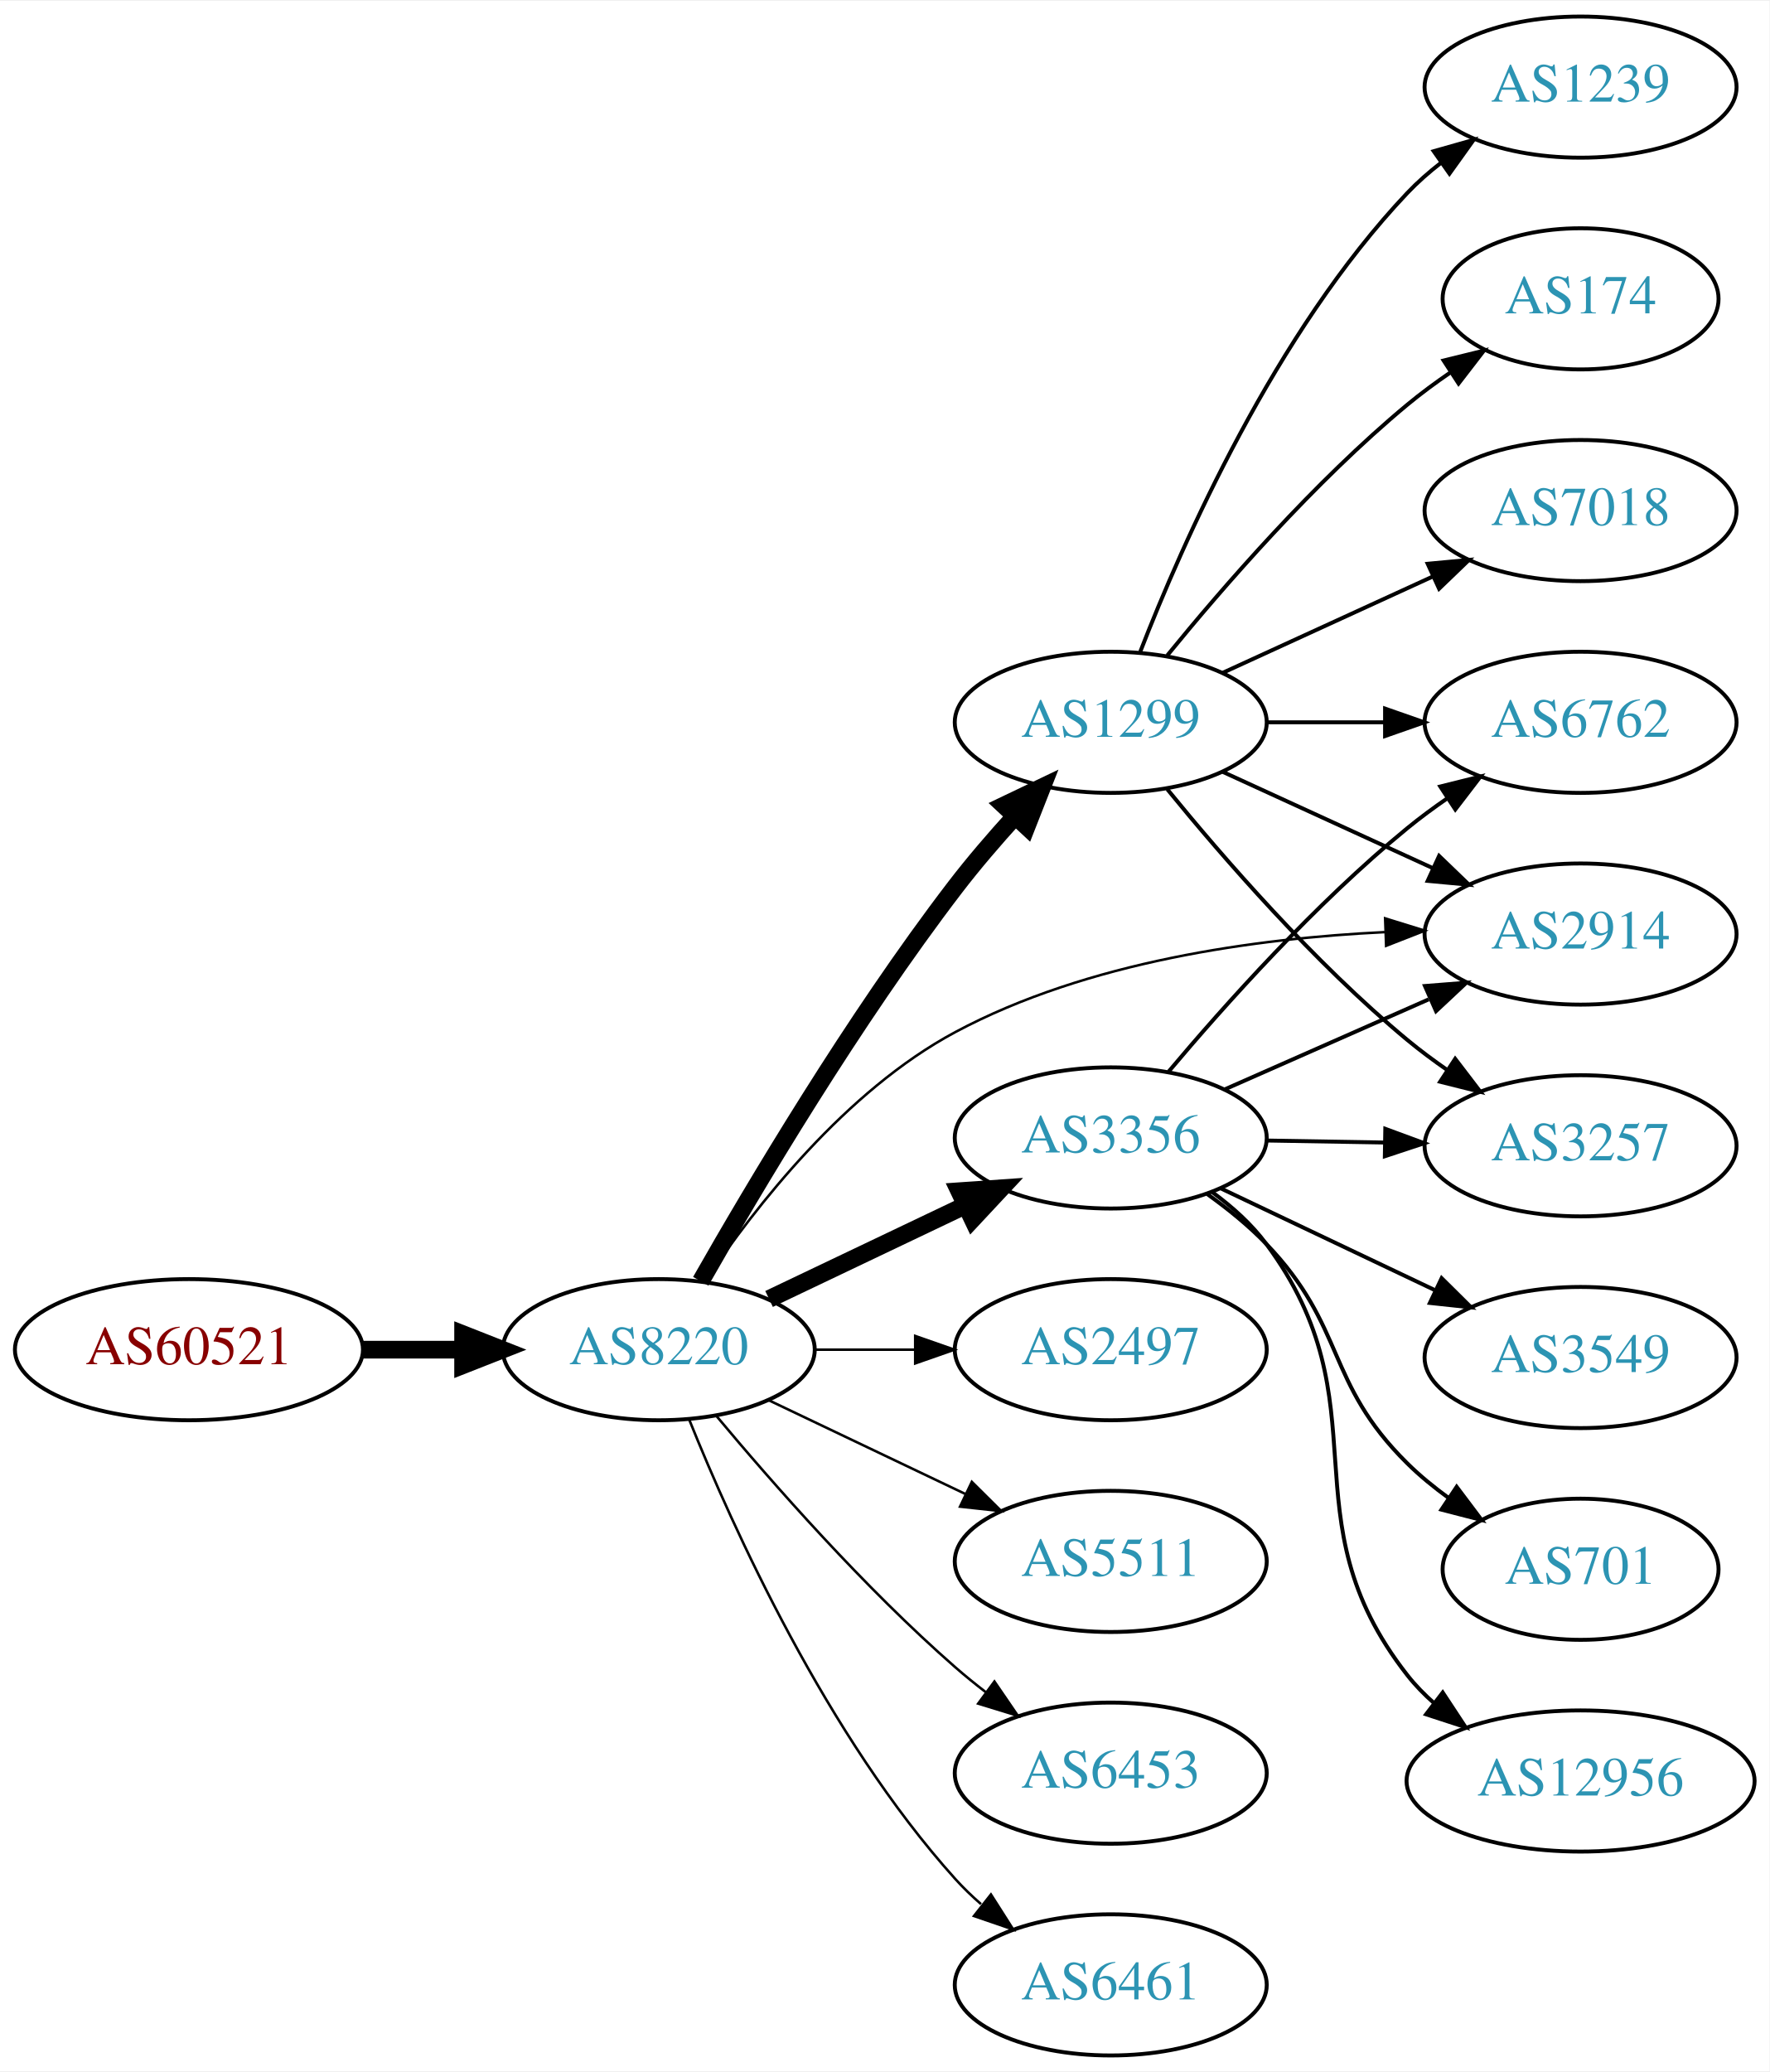
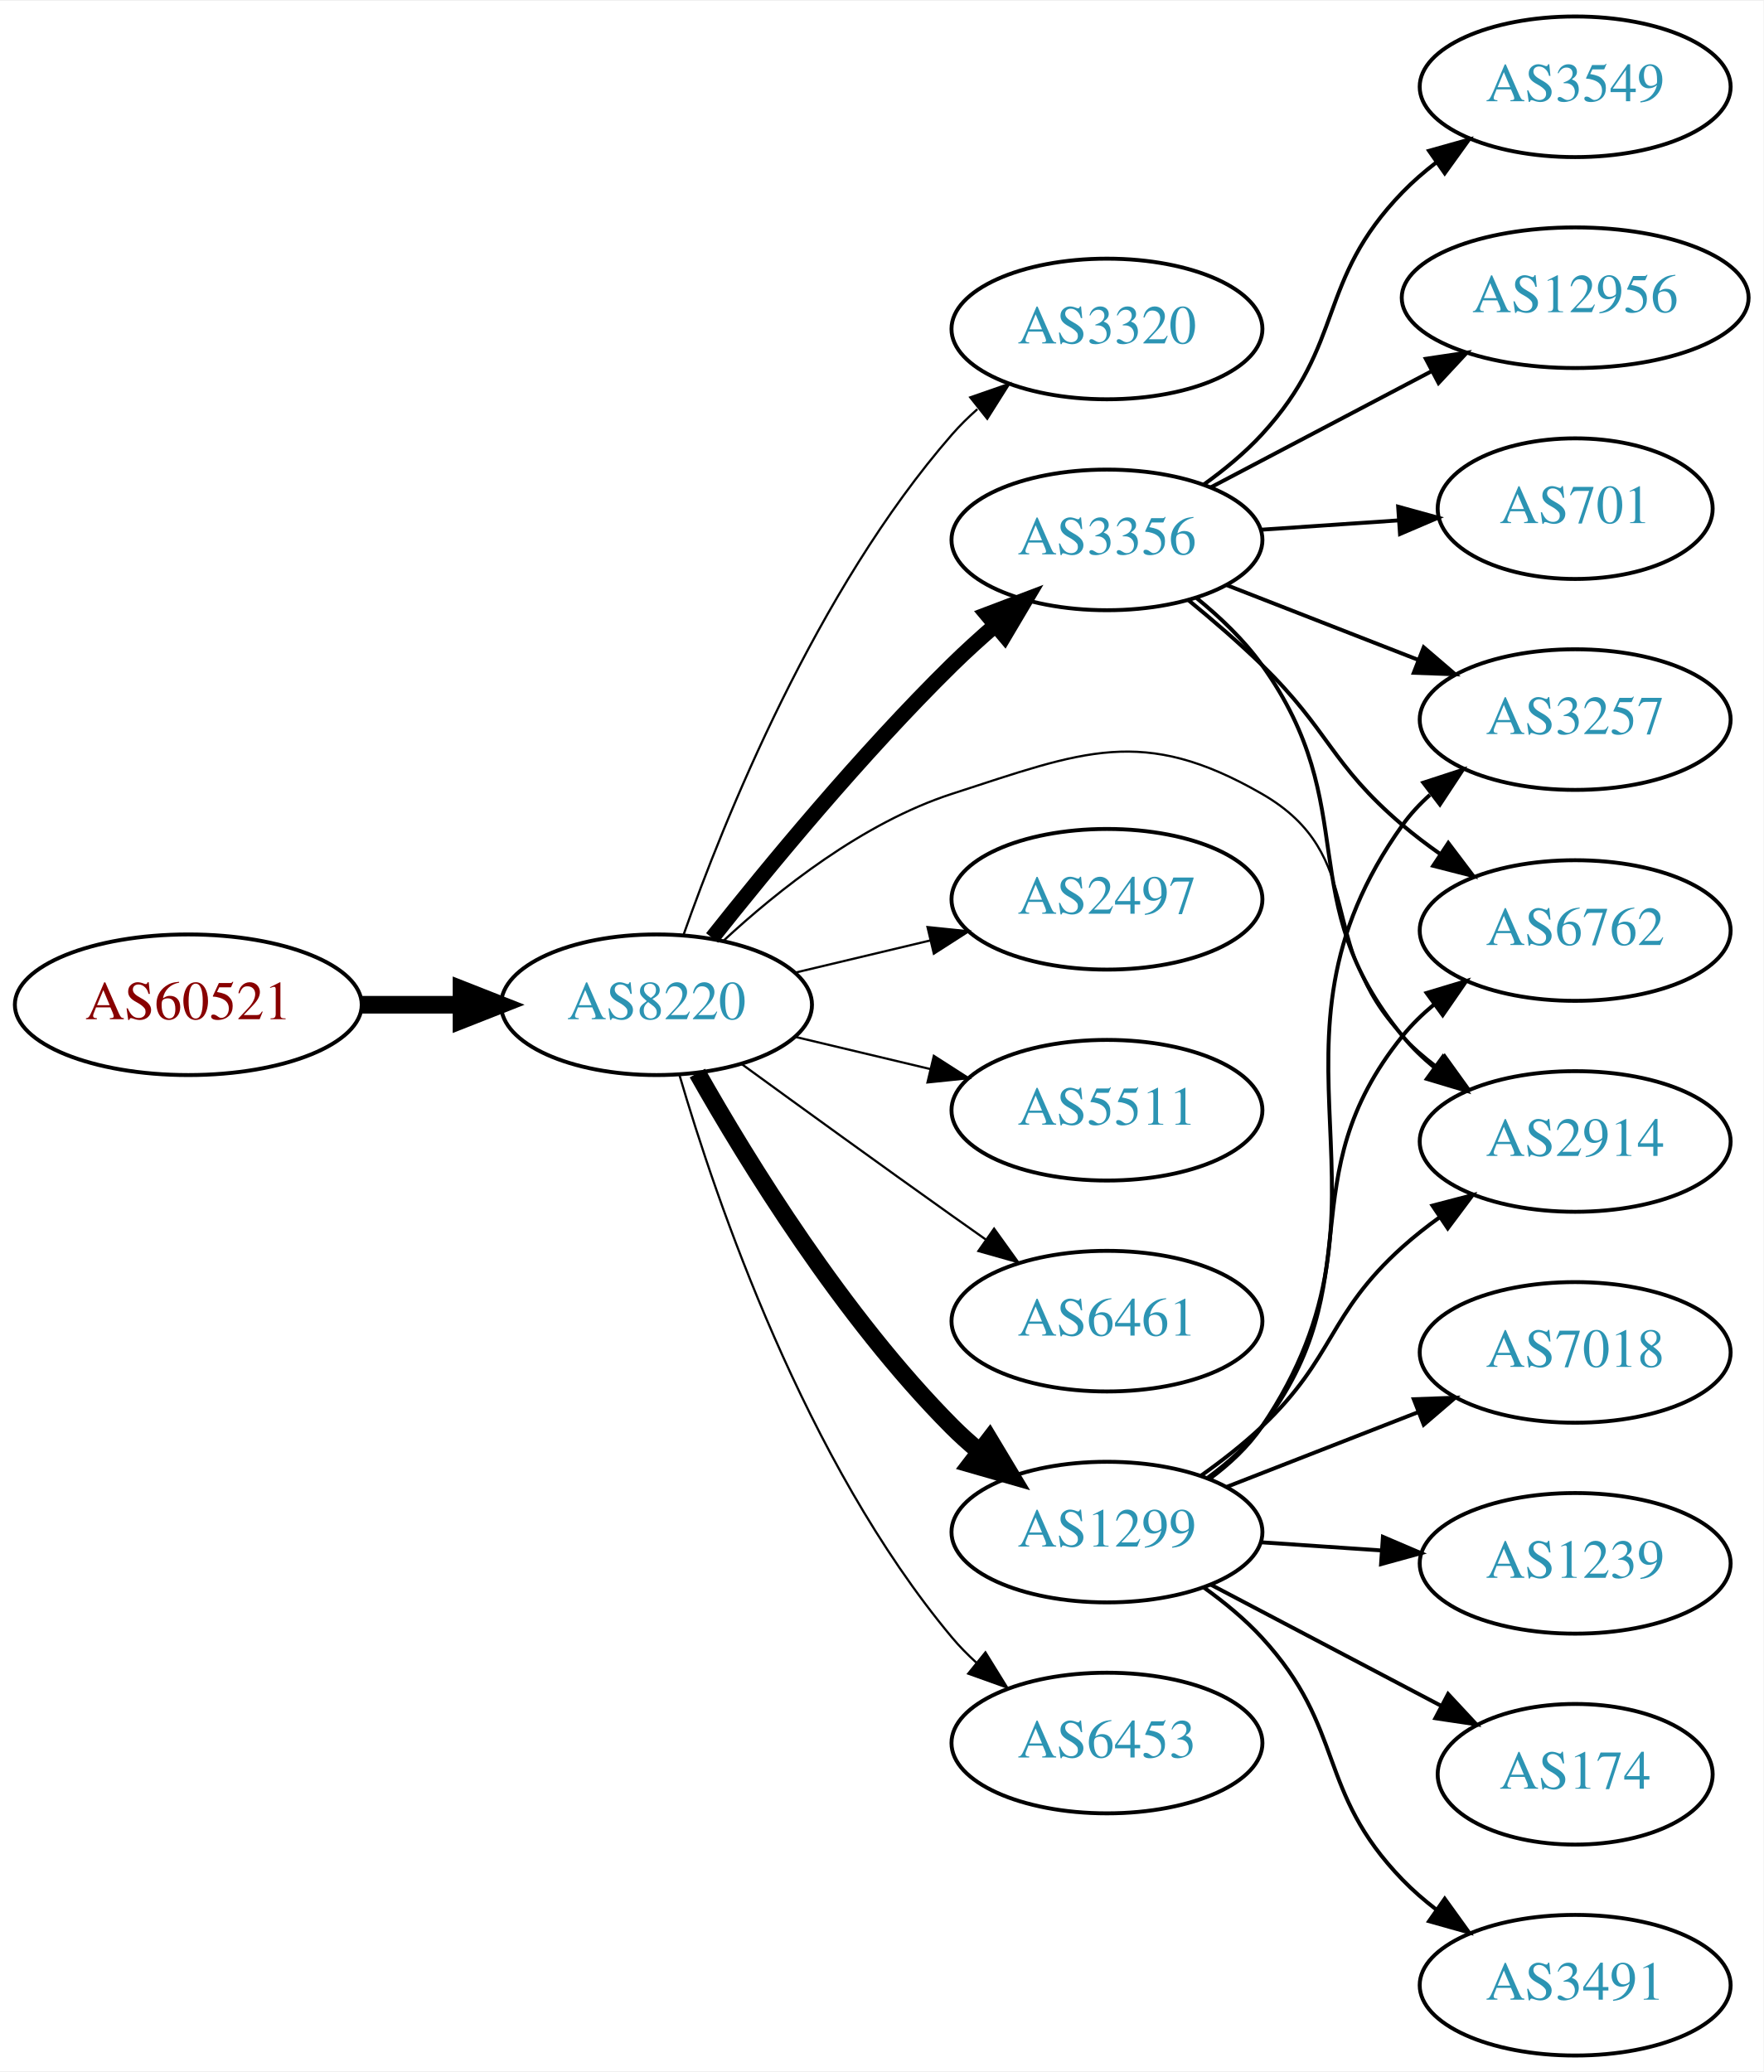
- <svg xmlns="http://www.w3.org/2000/svg" xmlns:xlink="http://www.w3.org/1999/xlink" width="451pt" height="528pt" viewBox="0.00 0.00 451.37 528.00">
-   <g id="graph0" class="graph" transform="scale(1 1) rotate(0) translate(4 524)">
-     <polygon fill="white" stroke="none" points="-4,4 -4,-524 447.37,-524 447.37,4 -4,4" />
+ <svg xmlns="http://www.w3.org/2000/svg" xmlns:xlink="http://www.w3.org/1999/xlink" width="451pt" height="530pt" viewBox="0.00 0.00 451.37 530.00">
+   <g id="graph0" class="graph" transform="scale(1 1) rotate(0) translate(4 526)">
+     <polygon fill="white" stroke="none" points="-4,4 -4,-526 447.37,-526 447.37,4 -4,4" />
    <g id="node1" class="node">
      <g id="a_node1">
        <a xlink:href="/asn/60521" xlink:title="AS60521 ~ Superfund Asset Management GmbH [AT]">
-           <ellipse fill="#ffffff" stroke="black" cx="44.196" cy="-180" rx="44.393" ry="18" />
-           <text text-anchor="middle" x="44.196" y="-176.3" font-family="Times,serif" font-size="14.00" fill="#880000">AS60521</text>
+           <ellipse fill="#ffffff" stroke="black" cx="44.196" cy="-269" rx="44.393" ry="18" />
+           <text text-anchor="middle" x="44.196" y="-265.3" font-family="Times,serif" font-size="14.00" fill="#880000">AS60521</text>
        </a>
      </g>
    </g>
    <g id="node2" class="node">
      <g id="a_node2">
        <a xlink:href="/asn/8220" xlink:title="AS8220 ~ COLT [GB]">
-           <ellipse fill="#ffffff" stroke="black" cx="164.039" cy="-180" rx="39.794" ry="18" />
-           <text text-anchor="middle" x="164.039" y="-176.3" font-family="Times,serif" font-size="14.00" fill="#2c94b3">AS8220</text>
+           <ellipse fill="#ffffff" stroke="black" cx="164.039" cy="-269" rx="39.794" ry="18" />
+           <text text-anchor="middle" x="164.039" y="-265.3" font-family="Times,serif" font-size="14.00" fill="#2c94b3">AS8220</text>
        </a>
      </g>
    </g>
    <g id="edge1" class="edge">
-       <path fill="none" stroke="black" stroke-width="4.5" d="M88.407,-180C96.72,-180 105.482,-180 113.965,-180" />
-       <polygon fill="black" stroke="black" stroke-width="4.5" points="114.123,-183.938 124.123,-180 114.123,-176.063 114.123,-183.938" />
+       <path fill="none" stroke="black" stroke-width="4.5" d="M88.407,-269C96.72,-269 105.482,-269 113.965,-269" />
+       <polygon fill="black" stroke="black" stroke-width="4.5" points="114.123,-272.938 124.123,-269 114.123,-265.063 114.123,-272.938" />
    </g>
    <g id="node3" class="node">
      <g id="a_node3">
-         <a xlink:href="/asn/3356" xlink:title="AS3356 ~ Level 3 Parent, LLC [US]">
-           <ellipse fill="#ffffff" stroke="black" cx="279.332" cy="-234" rx="39.794" ry="18" />
-           <text text-anchor="middle" x="279.332" y="-230.3" font-family="Times,serif" font-size="14.00" fill="#2c94b3">AS3356</text>
+         <a xlink:href="/asn/3320" xlink:title="AS3320 ~ DTAG [DE]">
+           <ellipse fill="#ffffff" stroke="black" cx="279.332" cy="-442" rx="39.794" ry="18" />
+           <text text-anchor="middle" x="279.332" y="-438.3" font-family="Times,serif" font-size="14.00" fill="#2c94b3">AS3320</text>
        </a>
      </g>
    </g>
    <g id="edge2" class="edge">
-       <path fill="none" stroke="black" stroke-width="4.5" d="M192.175,-192.934C207.169,-200.081 225.99,-209.052 242.213,-216.785" />
-       <polygon fill="black" stroke="black" stroke-width="4.5" points="240.695,-220.423 251.417,-221.171 244.084,-213.314 240.695,-220.423" />
+       <path fill="none" stroke="black" stroke-width="0.562" d="M170.927,-286.824C181.255,-316.096 204.898,-375.08 239.685,-415 241.651,-417.256 243.844,-419.419 246.159,-421.468" />
+       <polygon fill="black" stroke="black" stroke-width="0.562" points="244.338,-424.492 254.345,-427.973 248.693,-419.012 244.338,-424.492" />
    </g>
    <g id="node4" class="node">
      <g id="a_node4">
-         <a xlink:href="/asn/1299" xlink:title="AS1299 ~ Telia Carrier [EU]">
-           <ellipse fill="#ffffff" stroke="black" cx="279.332" cy="-340" rx="39.794" ry="18" />
-           <text text-anchor="middle" x="279.332" y="-336.3" font-family="Times,serif" font-size="14.00" fill="#2c94b3">AS1299</text>
+         <a xlink:href="/asn/3356" xlink:title="AS3356 ~ Level 3 Parent, LLC [US]">
+           <ellipse fill="#ffffff" stroke="black" cx="279.332" cy="-388" rx="39.794" ry="18" />
+           <text text-anchor="middle" x="279.332" y="-384.3" font-family="Times,serif" font-size="14.00" fill="#2c94b3">AS3356</text>
        </a>
      </g>
    </g>
    <g id="edge3" class="edge">
-       <path fill="none" stroke="black" stroke-width="4.5" d="M174.748,-197.448C188.182,-221.063 213.732,-264.138 239.685,-298 244.326,-304.056 249.672,-310.268 254.878,-315.995" />
-       <polygon fill="black" stroke="black" stroke-width="4.5" points="252.117,-318.808 261.812,-323.444 257.881,-313.442 252.117,-318.808" />
+       <path fill="none" stroke="black" stroke-width="3.938" d="M178.274,-286.101C192.611,-304.21 216.546,-333.263 239.685,-356 243.153,-359.408 246.946,-362.85 250.757,-366.151" />
+       <polygon fill="black" stroke="black" stroke-width="3.938" points="248.601,-368.911 258.507,-372.67 253.107,-363.554 248.601,-368.911" />
    </g>
    <g id="node5" class="node">
      <g id="a_node5">
-         <a xlink:href="/asn/2497" xlink:title="AS2497 ~ Internet Initiative Japan Inc. [JP]">
-           <ellipse fill="#ffffff" stroke="black" cx="279.332" cy="-180" rx="39.794" ry="18" />
-           <text text-anchor="middle" x="279.332" y="-176.3" font-family="Times,serif" font-size="14.00" fill="#2c94b3">AS2497</text>
+         <a xlink:href="/asn/1299" xlink:title="AS1299 ~ Telia Carrier [EU]">
+           <ellipse fill="#ffffff" stroke="black" cx="279.332" cy="-134" rx="39.794" ry="18" />
+           <text text-anchor="middle" x="279.332" y="-130.3" font-family="Times,serif" font-size="14.00" fill="#2c94b3">AS1299</text>
        </a>
      </g>
    </g>
    <g id="edge4" class="edge">
-       <path fill="none" stroke="black" stroke-width="0.643" d="M203.711,-180C211.914,-180 220.678,-180 229.21,-180" />
-       <polygon fill="black" stroke="black" stroke-width="0.643" points="229.449,-183.5 239.449,-180 229.449,-176.5 229.449,-183.5" />
+       <path fill="none" stroke="black" stroke-width="4.5" d="M174.498,-251.51C187.28,-228.904 211.712,-189.114 239.685,-161 241.796,-158.879 244.092,-156.812 246.477,-154.829" />
+       <polygon fill="black" stroke="black" stroke-width="4.5" points="249.259,-157.657 254.793,-148.444 244.463,-151.411 249.259,-157.657" />
    </g>
    <g id="node6" class="node">
      <g id="a_node6">
-         <a xlink:href="/asn/5511" xlink:title="AS5511 ~ Orange S.A. [FR]">
-           <ellipse fill="#ffffff" stroke="black" cx="279.332" cy="-126" rx="39.794" ry="18" />
-           <text text-anchor="middle" x="279.332" y="-122.3" font-family="Times,serif" font-size="14.00" fill="#2c94b3">AS5511</text>
+         <a xlink:href="/asn/2497" xlink:title="AS2497 ~ Internet Initiative Japan Inc. [JP]">
+           <ellipse fill="#ffffff" stroke="black" cx="279.332" cy="-296" rx="39.794" ry="18" />
+           <text text-anchor="middle" x="279.332" y="-292.3" font-family="Times,serif" font-size="14.00" fill="#2c94b3">AS2497</text>
        </a>
      </g>
    </g>
    <g id="edge5" class="edge">
-       <path fill="none" stroke="black" stroke-width="0.643" d="M192.175,-167.066C207.169,-159.919 225.99,-150.948 242.213,-143.215" />
-       <polygon fill="black" stroke="black" stroke-width="0.643" points="243.895,-146.291 251.417,-138.829 240.884,-139.972 243.895,-146.291" />
+       <path fill="none" stroke="black" stroke-width="0.562" d="M199.646,-277.248C210.517,-279.838 222.671,-282.735 234.114,-285.462" />
+       <polygon fill="black" stroke="black" stroke-width="0.562" points="233.397,-288.889 243.936,-287.803 235.02,-282.08 233.397,-288.889" />
    </g>
    <g id="node7" class="node">
      <g id="a_node7">
-         <a xlink:href="/asn/6453" xlink:title="AS6453 ~ TATA COMMUNICATIONS (AMERICA) INC [US]">
-           <ellipse fill="#ffffff" stroke="black" cx="279.332" cy="-72" rx="39.794" ry="18" />
-           <text text-anchor="middle" x="279.332" y="-68.3" font-family="Times,serif" font-size="14.00" fill="#2c94b3">AS6453</text>
+         <a xlink:href="/asn/5511" xlink:title="AS5511 ~ Orange S.A. [FR]">
+           <ellipse fill="#ffffff" stroke="black" cx="279.332" cy="-242" rx="39.794" ry="18" />
+           <text text-anchor="middle" x="279.332" y="-238.3" font-family="Times,serif" font-size="14.00" fill="#2c94b3">AS5511</text>
        </a>
      </g>
    </g>
    <g id="edge6" class="edge">
-       <path fill="none" stroke="black" stroke-width="0.643" d="M178.669,-163.183C192.951,-146.071 216.498,-119.255 239.685,-99 242.151,-96.846 244.789,-94.706 247.487,-92.628" />
-       <polygon fill="black" stroke="black" stroke-width="0.643" points="249.66,-95.375 255.641,-86.63 245.512,-89.736 249.66,-95.375" />
+       <path fill="none" stroke="black" stroke-width="0.562" d="M199.646,-260.752C210.517,-258.162 222.671,-255.265 234.114,-252.538" />
+       <polygon fill="black" stroke="black" stroke-width="0.562" points="235.02,-255.92 243.936,-250.197 233.397,-249.111 235.02,-255.92" />
    </g>
    <g id="node8" class="node">
      <g id="a_node8">
-         <a xlink:href="/asn/2914" xlink:title="AS2914 ~ NTT America, Inc. [US]">
-           <ellipse fill="#ffffff" stroke="black" cx="399.174" cy="-286" rx="39.794" ry="18" />
-           <text text-anchor="middle" x="399.174" y="-282.3" font-family="Times,serif" font-size="14.00" fill="#2c94b3">AS2914</text>
+         <a xlink:href="/asn/6461" xlink:title="AS6461 ~ Zayo Bandwidth [US]">
+           <ellipse fill="#ffffff" stroke="black" cx="279.332" cy="-188" rx="39.794" ry="18" />
+           <text text-anchor="middle" x="279.332" y="-184.3" font-family="Times,serif" font-size="14.00" fill="#2c94b3">AS6461</text>
        </a>
      </g>
    </g>
    <g id="edge7" class="edge">
-       <path fill="none" stroke="black" stroke-width="0.643" d="M175.851,-197.441C188.618,-216.411 211.696,-246.023 239.685,-261 273.372,-279.025 316.455,-284.912 349.198,-286.493" />
-       <polygon fill="black" stroke="black" stroke-width="0.643" points="349.319,-290 359.44,-286.865 349.573,-283.004 349.319,-290" />
+       <path fill="none" stroke="black" stroke-width="0.562" d="M185.887,-253.778C200.821,-242.909 221.435,-227.975 239.685,-215 242.506,-212.995 245.449,-210.915 248.397,-208.841" />
+       <polygon fill="black" stroke="black" stroke-width="0.562" points="250.443,-211.681 256.621,-203.074 246.424,-205.95 250.443,-211.681" />
    </g>
    <g id="node9" class="node">
      <g id="a_node9">
-         <a xlink:href="/asn/6461" xlink:title="AS6461 ~ Zayo Bandwidth [US]">
-           <ellipse fill="#ffffff" stroke="black" cx="279.332" cy="-18" rx="39.794" ry="18" />
-           <text text-anchor="middle" x="279.332" y="-14.3" font-family="Times,serif" font-size="14.00" fill="#2c94b3">AS6461</text>
+         <a xlink:href="/asn/2914" xlink:title="AS2914 ~ NTT America, Inc. [US]">
+           <ellipse fill="#ffffff" stroke="black" cx="399.174" cy="-234" rx="39.794" ry="18" />
+           <text text-anchor="middle" x="399.174" y="-230.3" font-family="Times,serif" font-size="14.00" fill="#2c94b3">AS2914</text>
        </a>
      </g>
    </g>
    <g id="edge8" class="edge">
-       <path fill="none" stroke="black" stroke-width="0.643" d="M171.786,-162.213C182.837,-134.757 206.891,-81.422 239.685,-45 241.688,-42.776 243.906,-40.637 246.239,-38.603" />
-       <polygon fill="black" stroke="black" stroke-width="0.643" points="248.769,-41.065 254.458,-32.127 244.437,-35.567 248.769,-41.065" />
-     </g>
-     <g id="edge12" class="edge">
-       <path fill="none" stroke="black" d="M308.259,-246.323C323.848,-253.202 343.484,-261.867 360.426,-269.343" />
-       <polygon fill="black" stroke="black" points="359.477,-272.75 370.039,-273.585 362.303,-266.346 359.477,-272.75" />
+       <path fill="none" stroke="black" stroke-width="0.562" d="M181.094,-285.306C195.155,-298.34 216.859,-315.609 239.685,-323 273.213,-333.856 288.436,-340.583 318.978,-323 346.593,-307.102 332.817,-283.895 354.978,-261 357.592,-258.299 360.529,-255.751 363.609,-253.379" />
+       <polygon fill="black" stroke="black" stroke-width="0.562" points="365.785,-256.129 371.974,-247.529 361.773,-250.392 365.785,-256.129" />
    </g>
    <g id="node10" class="node">
      <g id="a_node10">
-         <a xlink:href="/asn/6762" xlink:title="AS6762 ~ TELECOM ITALIA SPARKLE S.p.A. [IT]">
-           <ellipse fill="#ffffff" stroke="black" cx="399.174" cy="-340" rx="39.794" ry="18" />
-           <text text-anchor="middle" x="399.174" y="-336.3" font-family="Times,serif" font-size="14.00" fill="#2c94b3">AS6762</text>
+         <a xlink:href="/asn/6453" xlink:title="AS6453 ~ TATA COMMUNICATIONS (AMERICA) INC [US]">
+           <ellipse fill="#ffffff" stroke="black" cx="279.332" cy="-80" rx="39.794" ry="18" />
+           <text text-anchor="middle" x="279.332" y="-76.3" font-family="Times,serif" font-size="14.00" fill="#2c94b3">AS6453</text>
        </a>
      </g>
    </g>
    <g id="edge9" class="edge">
-       <path fill="none" stroke="black" d="M294.096,-250.926C308.301,-267.794 331.62,-293.871 354.978,-313 358.211,-315.648 361.722,-318.238 365.298,-320.701" />
-       <polygon fill="black" stroke="black" points="363.38,-323.629 373.662,-326.187 367.22,-317.776 363.38,-323.629" />
+       <path fill="none" stroke="black" stroke-width="0.562" d="M169.913,-250.998C179.227,-219.156 202.043,-152.019 239.685,-107 241.555,-104.763 243.654,-102.626 245.88,-100.604" />
+       <polygon fill="black" stroke="black" stroke-width="0.562" points="248.227,-103.207 253.799,-94.196 243.823,-97.766 248.227,-103.207" />
+     </g>
+     <g id="edge11" class="edge">
+       <path fill="none" stroke="black" d="M302.255,-373.129C308.288,-368.226 314.418,-362.377 318.978,-356 345.239,-319.27 326.335,-295.904 354.978,-261 357.362,-258.094 360.146,-255.41 363.13,-252.952" />
+       <polygon fill="black" stroke="black" points="365.32,-255.687 371.361,-246.983 361.211,-250.02 365.32,-255.687" />
    </g>
    <g id="node11" class="node">
      <g id="a_node11">
        <a xlink:href="/asn/3549" xlink:title="AS3549 ~ Level 3 Parent, LLC [US]">
-           <ellipse fill="#ffffff" stroke="black" cx="399.174" cy="-178" rx="39.794" ry="18" />
-           <text text-anchor="middle" x="399.174" y="-174.3" font-family="Times,serif" font-size="14.00" fill="#2c94b3">AS3549</text>
+           <ellipse fill="#ffffff" stroke="black" cx="399.174" cy="-504" rx="39.794" ry="18" />
+           <text text-anchor="middle" x="399.174" y="-500.3" font-family="Times,serif" font-size="14.00" fill="#2c94b3">AS3549</text>
        </a>
      </g>
    </g>
    <g id="edge10" class="edge">
-       <path fill="none" stroke="black" d="M307.367,-221.152C323.535,-213.469 344.287,-203.608 361.871,-195.252" />
-       <polygon fill="black" stroke="black" points="363.735,-198.241 371.265,-190.788 360.73,-191.919 363.735,-198.241" />
+       <path fill="none" stroke="black" d="M304.134,-402.192C309.381,-405.959 314.657,-410.301 318.978,-415 340.546,-438.455 332.817,-454.105 354.978,-477 357.592,-479.701 360.529,-482.249 363.609,-484.621" />
+       <polygon fill="black" stroke="black" points="361.773,-487.608 371.974,-490.471 365.785,-481.871 361.773,-487.608" />
    </g>
    <g id="node12" class="node">
      <g id="a_node12">
-         <a xlink:href="/asn/701" xlink:title="AS701 ~ UUNET [US]">
-           <ellipse fill="#ffffff" stroke="black" cx="399.174" cy="-124" rx="35.194" ry="18" />
-           <text text-anchor="middle" x="399.174" y="-120.3" font-family="Times,serif" font-size="14.00" fill="#2c94b3">AS701</text>
-         </a>
-       </g>
-     </g>
-     <g id="edge11" class="edge">
-       <path fill="none" stroke="black" d="M303.981,-219.664C309.235,-215.904 314.552,-211.6 318.978,-207 339.494,-185.679 333.924,-171.789 354.978,-151 358.18,-147.839 361.815,-144.868 365.585,-142.136" />
-       <polygon fill="black" stroke="black" points="367.565,-145.022 373.937,-136.557 363.677,-139.201 367.565,-145.022" />
+         <a xlink:href="/asn/3257" xlink:title="AS3257 ~ GTT [DE]">
+           <ellipse fill="#ffffff" stroke="black" cx="399.174" cy="-342" rx="39.794" ry="18" />
+           <text text-anchor="middle" x="399.174" y="-338.3" font-family="Times,serif" font-size="14.00" fill="#2c94b3">AS3257</text>
+         </a>
+       </g>
+     </g>
+     <g id="edge12" class="edge">
+       <path fill="none" stroke="black" d="M310.068,-376.392C324.862,-370.618 342.939,-363.561 358.861,-357.346" />
+       <polygon fill="black" stroke="black" points="360.404,-360.501 368.447,-353.604 357.859,-353.98 360.404,-360.501" />
    </g>
    <g id="node13" class="node">
      <g id="a_node13">
        <a xlink:href="/asn/12956" xlink:title="AS12956 ~ TELXIUS [ES]">
-           <ellipse fill="#ffffff" stroke="black" cx="399.174" cy="-70" rx="44.393" ry="18" />
-           <text text-anchor="middle" x="399.174" y="-66.3" font-family="Times,serif" font-size="14.00" fill="#2c94b3">AS12956</text>
+           <ellipse fill="#ffffff" stroke="black" cx="399.174" cy="-450" rx="44.393" ry="18" />
+           <text text-anchor="middle" x="399.174" y="-446.3" font-family="Times,serif" font-size="14.00" fill="#2c94b3">AS12956</text>
        </a>
      </g>
    </g>
    <g id="edge13" class="edge">
-       <path fill="none" stroke="black" d="M305.283,-220.133C310.358,-216.403 315.27,-211.994 318.978,-207 349.642,-165.698 323.268,-137.504 354.978,-97 356.995,-94.424 359.332,-92.028 361.853,-89.814" />
-       <polygon fill="black" stroke="black" points="364.01,-92.571 369.837,-83.723 359.763,-87.006 364.01,-92.571" />
+       <path fill="none" stroke="black" d="M305.902,-401.453C322.464,-410.167 344.267,-421.638 362.521,-431.242" />
+       <polygon fill="black" stroke="black" points="360.947,-434.369 371.427,-435.928 364.207,-428.174 360.947,-434.369" />
    </g>
    <g id="node14" class="node">
      <g id="a_node14">
-         <a xlink:href="/asn/3257" xlink:title="AS3257 ~ GTT [DE]">
-           <ellipse fill="#ffffff" stroke="black" cx="399.174" cy="-232" rx="39.794" ry="18" />
-           <text text-anchor="middle" x="399.174" y="-228.3" font-family="Times,serif" font-size="14.00" fill="#2c94b3">AS3257</text>
+         <a xlink:href="/asn/6762" xlink:title="AS6762 ~ TELECOM ITALIA SPARKLE S.p.A. [IT]">
+           <ellipse fill="#ffffff" stroke="black" cx="399.174" cy="-288" rx="39.794" ry="18" />
+           <text text-anchor="middle" x="399.174" y="-284.3" font-family="Times,serif" font-size="14.00" fill="#2c94b3">AS6762</text>
        </a>
      </g>
    </g>
    <g id="edge14" class="edge">
-       <path fill="none" stroke="black" d="M319.244,-233.34C328.798,-233.177 339.147,-233.002 349.11,-232.833" />
-       <polygon fill="black" stroke="black" points="349.363,-236.329 359.302,-232.66 349.244,-229.33 349.363,-236.329" />
-     </g>
-     <g id="edge18" class="edge">
-       <path fill="none" stroke="black" d="M307.96,-327.339C323.917,-320.027 344.188,-310.739 361.471,-302.819" />
-       <polygon fill="black" stroke="black" points="363.085,-305.929 370.718,-298.581 360.169,-299.565 363.085,-305.929" />
-     </g>
-     <g id="edge16" class="edge">
-       <path fill="none" stroke="black" d="M319.244,-340C328.798,-340 339.147,-340 349.11,-340" />
-       <polygon fill="black" stroke="black" points="349.302,-343.5 359.302,-340 349.302,-336.5 349.302,-343.5" />
-     </g>
-     <g id="edge17" class="edge">
-       <path fill="none" stroke="black" d="M293.751,-322.935C307.865,-305.625 331.28,-278.655 354.978,-259 358.194,-256.332 361.695,-253.73 365.265,-251.259" />
-       <polygon fill="black" stroke="black" points="367.189,-254.183 373.622,-245.764 363.343,-248.334 367.189,-254.183" />
+       <path fill="none" stroke="black" d="M300.117,-372.629C306.334,-367.536 313.105,-361.706 318.978,-356 336.372,-339.103 336.5,-330.704 354.978,-315 358,-312.432 361.289,-309.935 364.658,-307.563" />
+       <polygon fill="black" stroke="black" points="366.703,-310.406 373.093,-301.955 362.828,-304.577 366.703,-310.406" />
    </g>
    <g id="node15" class="node">
      <g id="a_node15">
-         <a xlink:href="/asn/7018" xlink:title="AS7018 ~ AT&amp;T Services, Inc. [US]">
-           <ellipse fill="#ffffff" stroke="black" cx="399.174" cy="-394" rx="39.794" ry="18" />
-           <text text-anchor="middle" x="399.174" y="-390.3" font-family="Times,serif" font-size="14.00" fill="#2c94b3">AS7018</text>
+         <a xlink:href="/asn/701" xlink:title="AS701 ~ UUNET [US]">
+           <ellipse fill="#ffffff" stroke="black" cx="399.174" cy="-396" rx="35.194" ry="18" />
+           <text text-anchor="middle" x="399.174" y="-392.3" font-family="Times,serif" font-size="14.00" fill="#2c94b3">AS701</text>
        </a>
      </g>
    </g>
    <g id="edge15" class="edge">
-       <path fill="none" stroke="black" d="M307.96,-352.661C323.917,-359.973 344.188,-369.261 361.471,-377.181" />
-       <polygon fill="black" stroke="black" points="360.169,-380.435 370.718,-381.419 363.085,-374.071 360.169,-380.435" />
+       <path fill="none" stroke="black" d="M318.592,-390.597C329.923,-391.367 342.422,-392.215 354.09,-393.007" />
+       <polygon fill="black" stroke="black" points="353.866,-396.5 364.081,-393.685 354.341,-389.516 353.866,-396.5" />
+     </g>
+     <g id="edge18" class="edge">
+       <path fill="none" stroke="black" d="M303.274,-148.353C308.668,-152.172 314.224,-156.497 318.978,-161 337.826,-178.853 335.679,-189.635 354.978,-207 357.926,-209.653 361.167,-212.205 364.507,-214.609" />
+       <polygon fill="black" stroke="black" points="362.655,-217.582 372.906,-220.259 366.562,-211.773 362.655,-217.582" />
+     </g>
+     <g id="edge17" class="edge">
+       <path fill="none" stroke="black" d="M305.609,-147.635C310.667,-151.378 315.49,-155.85 318.978,-161 358.394,-219.198 314.086,-257.829 354.978,-315 356.985,-317.805 359.382,-320.383 362.005,-322.736" />
+       <polygon fill="black" stroke="black" points="360.312,-325.846 370.385,-329.13 364.558,-320.281 360.312,-325.846" />
+     </g>
+     <g id="edge20" class="edge">
+       <path fill="none" stroke="black" d="M305.175,-147.948C310.255,-151.674 315.197,-156.06 318.978,-161 347.688,-198.511 325.318,-224.236 354.978,-261 357.338,-263.925 360.105,-266.623 363.079,-269.089" />
+       <polygon fill="black" stroke="black" points="361.151,-272.015 371.296,-275.07 365.271,-266.356 361.151,-272.015" />
    </g>
    <g id="node16" class="node">
      <g id="a_node16">
-         <a xlink:href="/asn/1239" xlink:title="AS1239 ~ Sprint [US]">
-           <ellipse fill="#ffffff" stroke="black" cx="399.174" cy="-502" rx="39.794" ry="18" />
-           <text text-anchor="middle" x="399.174" y="-498.3" font-family="Times,serif" font-size="14.00" fill="#2c94b3">AS1239</text>
-         </a>
-       </g>
-     </g>
-     <g id="edge19" class="edge">
-       <path fill="none" stroke="black" d="M286.855,-357.994C297.605,-385.728 321.262,-439.429 354.978,-475 357.564,-477.728 360.481,-480.294 363.55,-482.677" />
-       <polygon fill="black" stroke="black" points="361.704,-485.658 371.898,-488.543 365.728,-479.93 361.704,-485.658" />
+         <a xlink:href="/asn/7018" xlink:title="AS7018 ~ AT&amp;T Services, Inc. [US]">
+           <ellipse fill="#ffffff" stroke="black" cx="399.174" cy="-180" rx="39.794" ry="18" />
+           <text text-anchor="middle" x="399.174" y="-176.3" font-family="Times,serif" font-size="14.00" fill="#2c94b3">AS7018</text>
+         </a>
+       </g>
+     </g>
+     <g id="edge16" class="edge">
+       <path fill="none" stroke="black" d="M310.068,-145.608C324.862,-151.382 342.939,-158.439 358.861,-164.654" />
+       <polygon fill="black" stroke="black" points="357.859,-168.02 368.447,-168.396 360.404,-161.499 357.859,-168.02" />
    </g>
    <g id="node17" class="node">
      <g id="a_node17">
+         <a xlink:href="/asn/1239" xlink:title="AS1239 ~ Sprint [US]">
+           <ellipse fill="#ffffff" stroke="black" cx="399.174" cy="-126" rx="39.794" ry="18" />
+           <text text-anchor="middle" x="399.174" y="-122.3" font-family="Times,serif" font-size="14.00" fill="#2c94b3">AS1239</text>
+         </a>
+       </g>
+     </g>
+     <g id="edge19" class="edge">
+       <path fill="none" stroke="black" d="M318.592,-131.403C328.471,-130.732 339.237,-130.001 349.567,-129.3" />
+       <polygon fill="black" stroke="black" points="349.963,-132.781 359.703,-128.612 349.489,-125.797 349.963,-132.781" />
+     </g>
+     <g id="node18" class="node">
+       <g id="a_node18">
        <a xlink:href="/asn/174" xlink:title="AS174 ~ Cogent Communications [US]">
-           <ellipse fill="#ffffff" stroke="black" cx="399.174" cy="-448" rx="35.194" ry="18" />
-           <text text-anchor="middle" x="399.174" y="-444.3" font-family="Times,serif" font-size="14.00" fill="#2c94b3">AS174</text>
-         </a>
-       </g>
-     </g>
-     <g id="edge20" class="edge">
-       <path fill="none" stroke="black" d="M293.751,-357.065C307.865,-374.375 331.28,-401.345 354.978,-421 358.441,-423.872 362.234,-426.669 366.088,-429.308" />
-       <polygon fill="black" stroke="black" points="364.231,-432.275 374.521,-434.797 368.05,-426.408 364.231,-432.275" />
+           <ellipse fill="#ffffff" stroke="black" cx="399.174" cy="-72" rx="35.194" ry="18" />
+           <text text-anchor="middle" x="399.174" y="-68.3" font-family="Times,serif" font-size="14.00" fill="#2c94b3">AS174</text>
+         </a>
+       </g>
+     </g>
+     <g id="edge21" class="edge">
+       <path fill="none" stroke="black" d="M305.902,-120.547C323.158,-111.468 346.106,-99.394 364.8,-89.559" />
+       <polygon fill="black" stroke="black" points="366.642,-92.545 373.862,-84.791 363.383,-86.35 366.642,-92.545" />
+     </g>
+     <g id="node19" class="node">
+       <g id="a_node19">
+         <a xlink:href="/asn/3491" xlink:title="AS3491 ~ PCCW Global, Inc. [US]">
+           <ellipse fill="#ffffff" stroke="black" cx="399.174" cy="-18" rx="39.794" ry="18" />
+           <text text-anchor="middle" x="399.174" y="-14.3" font-family="Times,serif" font-size="14.00" fill="#2c94b3">AS3491</text>
+         </a>
+       </g>
+     </g>
+     <g id="edge22" class="edge">
+       <path fill="none" stroke="black" d="M304.134,-119.808C309.381,-116.041 314.657,-111.699 318.978,-107 340.546,-83.545 332.817,-67.895 354.978,-45 357.592,-42.299 360.529,-39.751 363.609,-37.379" />
+       <polygon fill="black" stroke="black" points="365.785,-40.129 371.974,-31.529 361.773,-34.392 365.785,-40.129" />
    </g>
  </g>
</svg>
